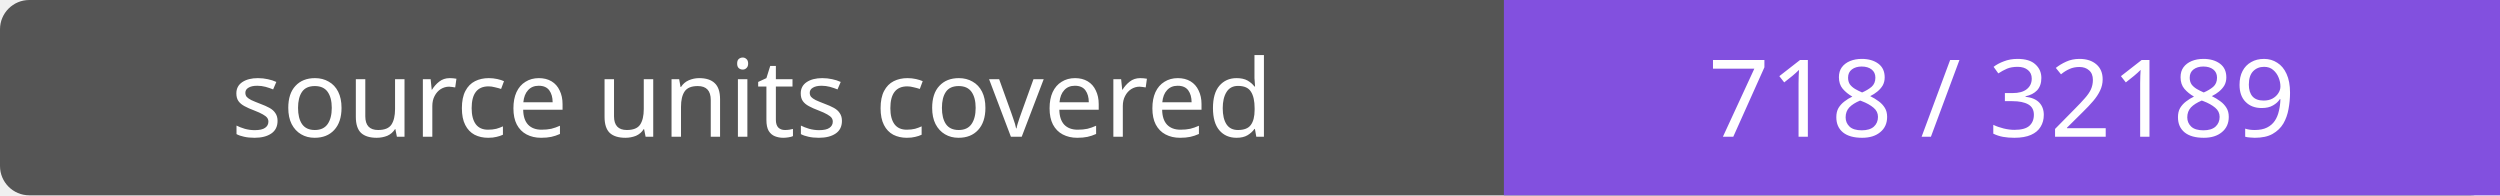
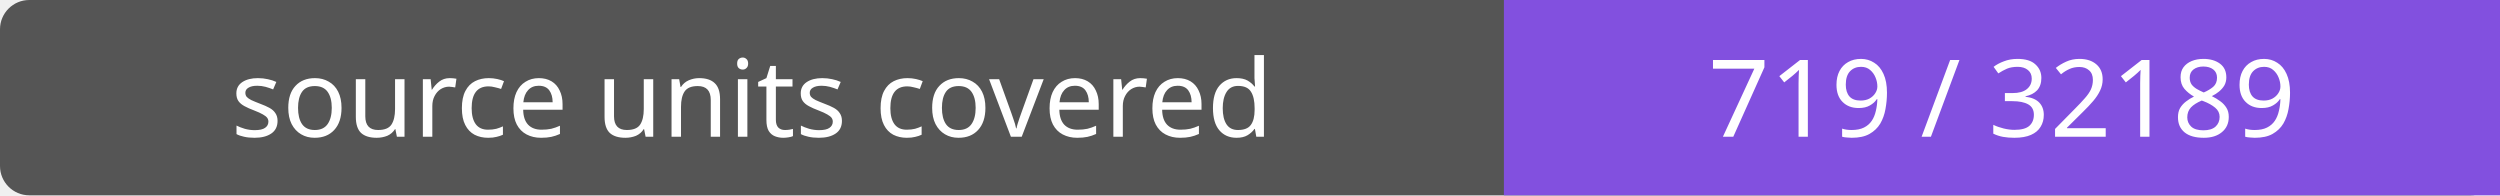
- <svg xmlns="http://www.w3.org/2000/svg" width="256" height="20" role="img" aria-label="source units covered: 718 / 32189">
+ <svg xmlns="http://www.w3.org/2000/svg" width="256" height="20" role="img" aria-label="source units covered: 719 / 32189">
  <rect width="256" height="20" rx="3" fill="#555" />
  <path fill="#8250df" d="M154 0h102v20H154z" />
  <g fill="#fff" text-anchor="middle" font-family="Verdana,sans-serif" font-size="11">
    <text x="77.0" y="14">source units covered</text>
-     <text x="205.0" y="14">718 / 32189</text>
+     <text x="205.0" y="14">719 / 32189</text>
  </g>
</svg>
